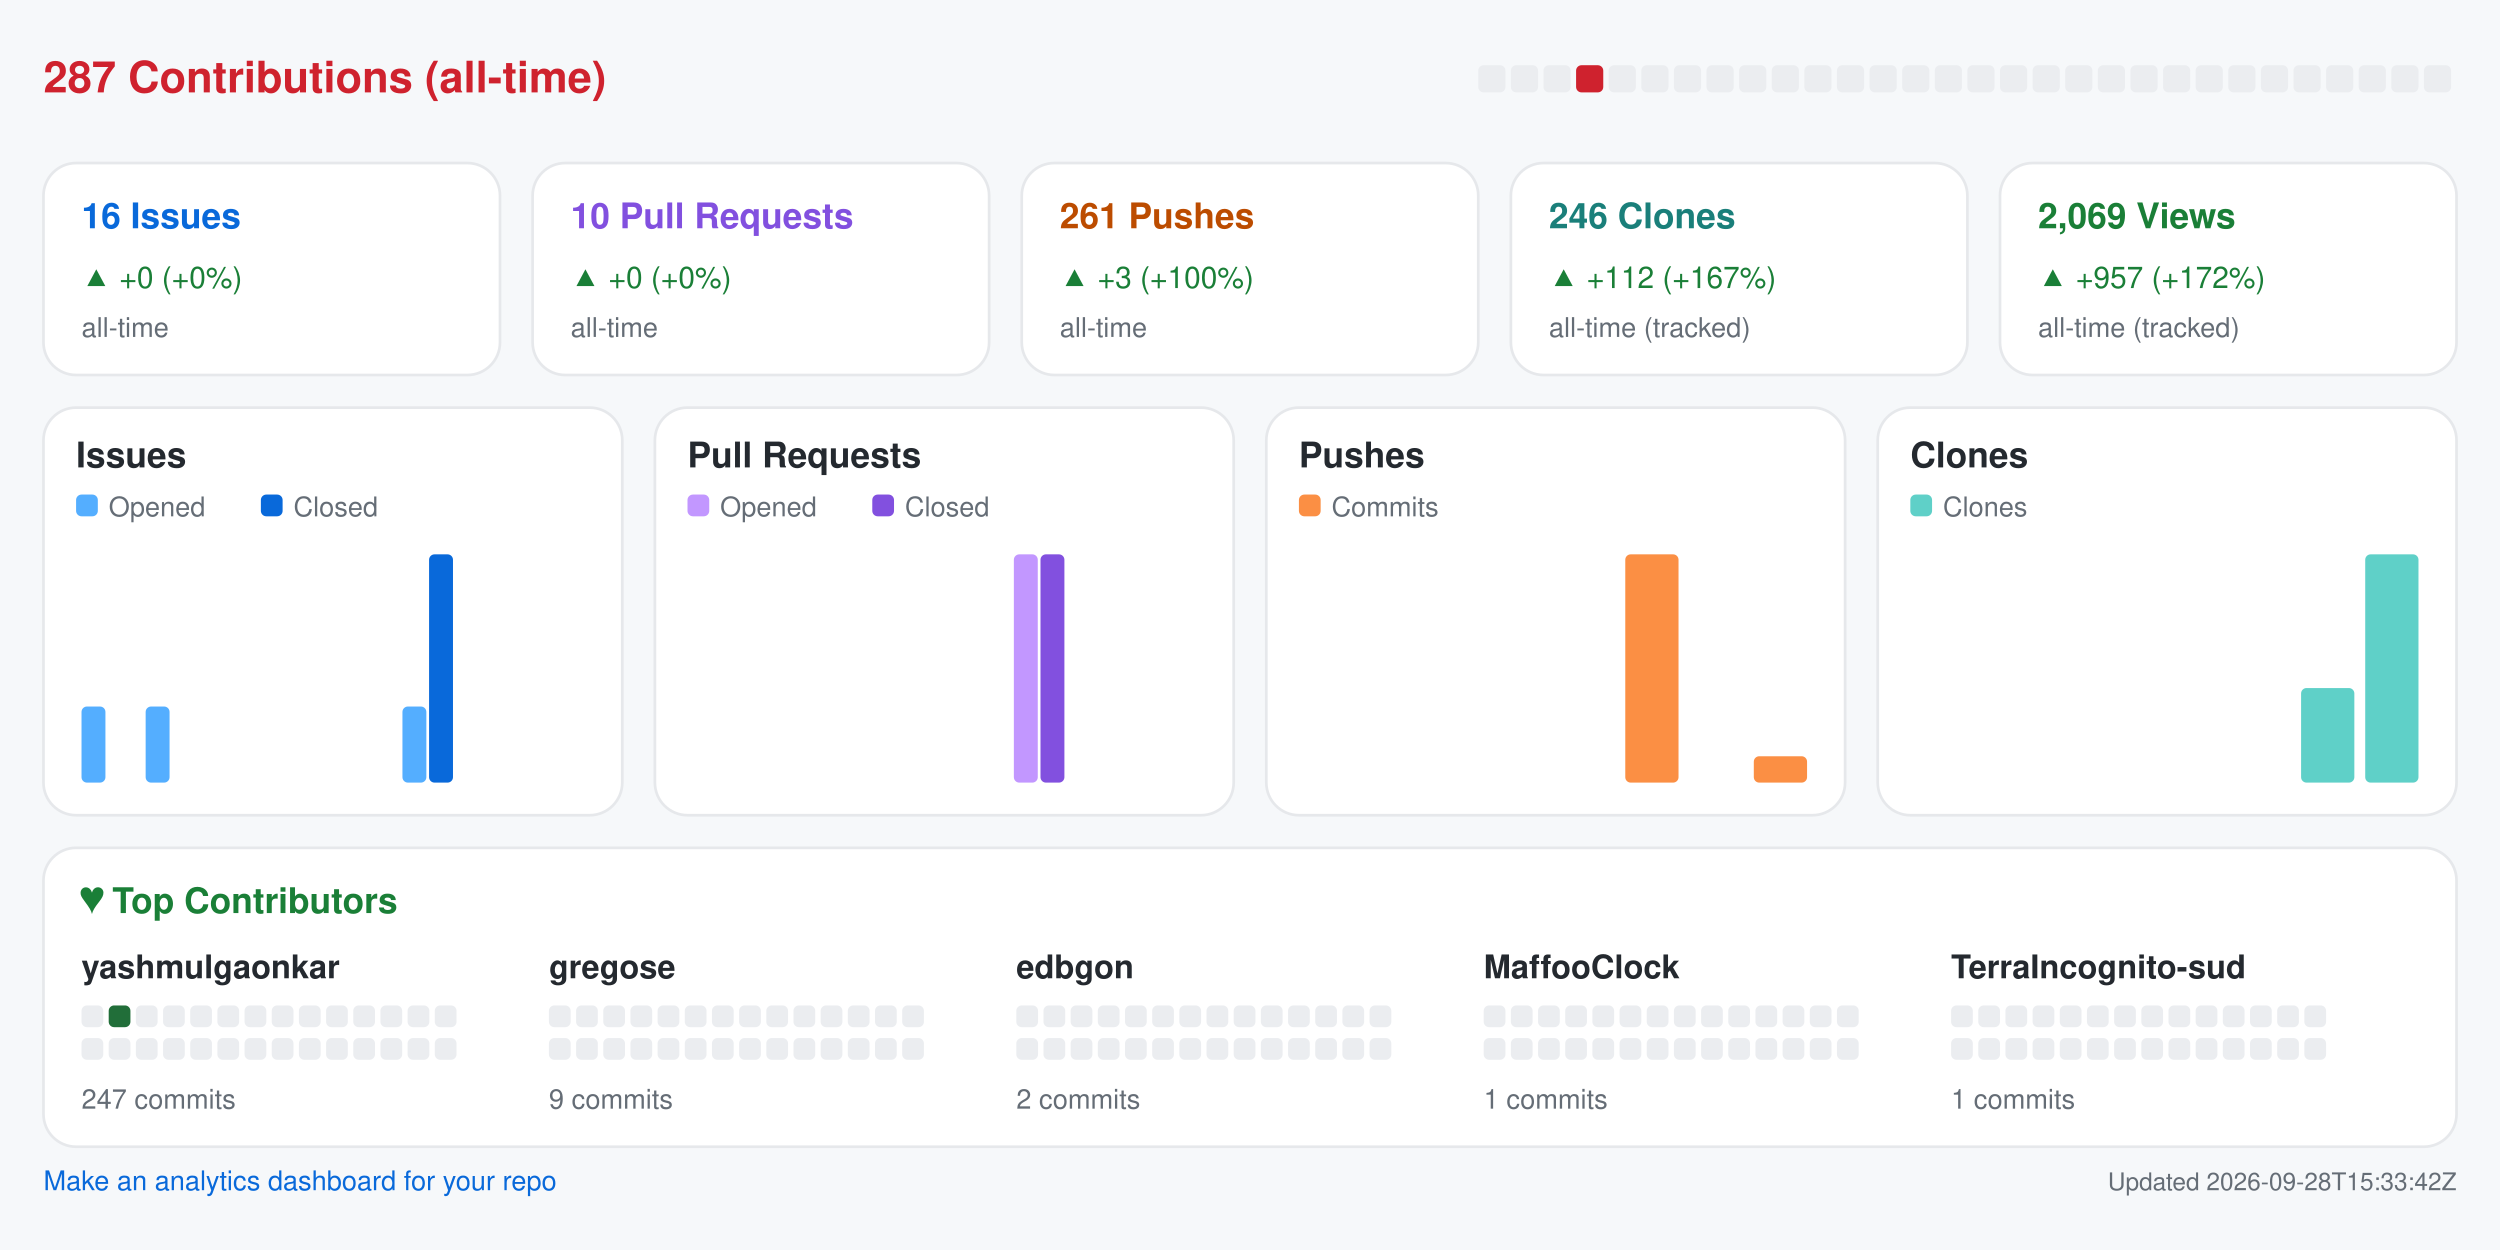
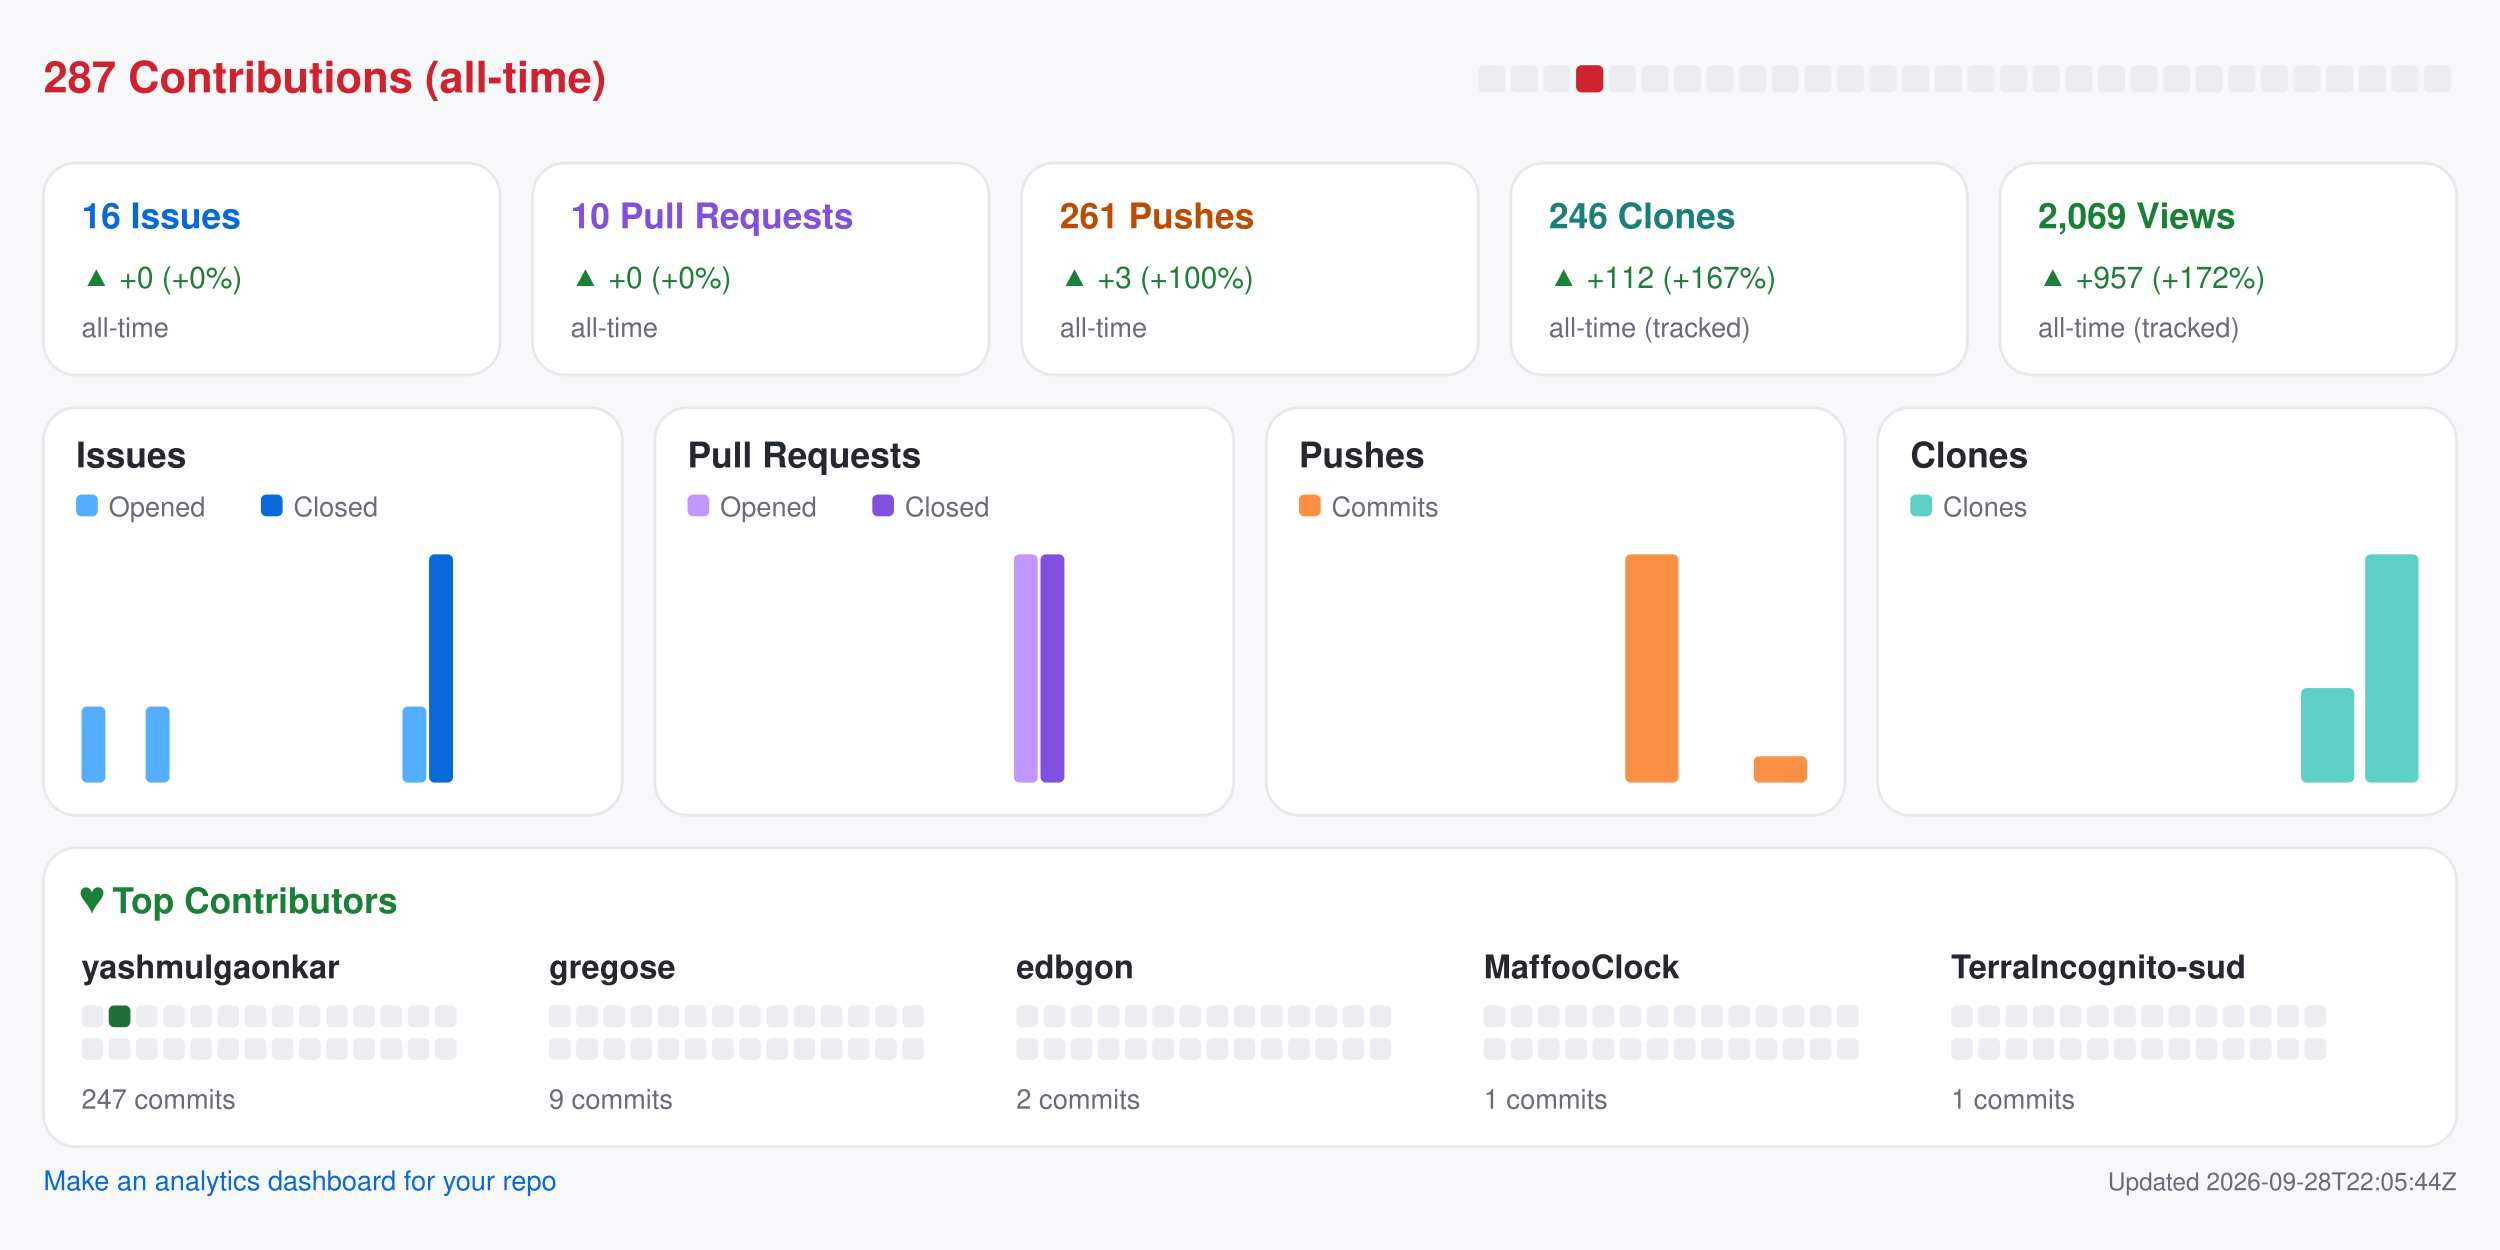
<svg xmlns="http://www.w3.org/2000/svg" width="920" height="460" viewBox="0 0 920 460" role="img" aria-label="Repository analytics for yashmulgaonkar/halo">
  <rect x="0.0" y="0.0" width="920.0" height="460.0" rx="0" fill="#f6f8fa" />
  <text x="16.0" y="34.0" fill="#cf222e" font-size="16" font-family="-apple-system,BlinkMacSystemFont,Segoe UI,Helvetica,Arial,sans-serif" font-weight="600" text-anchor="start">287 Contributions (all-time)</text>
  <rect x="544.0" y="24.0" width="10.0" height="10.0" rx="2" fill="#ebedf0" />
  <rect x="556.0" y="24.0" width="10.0" height="10.0" rx="2" fill="#ebedf0" />
  <rect x="568.0" y="24.0" width="10.0" height="10.0" rx="2" fill="#ebedf0" />
  <rect x="580.0" y="24.0" width="10.0" height="10.0" rx="2" fill="#cf222e" />
  <rect x="592.0" y="24.0" width="10.0" height="10.0" rx="2" fill="#ebedf0" />
  <rect x="604.0" y="24.0" width="10.0" height="10.0" rx="2" fill="#ebedf0" />
  <rect x="616.0" y="24.0" width="10.0" height="10.0" rx="2" fill="#ebedf0" />
  <rect x="628.0" y="24.0" width="10.0" height="10.0" rx="2" fill="#ebedf0" />
  <rect x="640.0" y="24.0" width="10.0" height="10.0" rx="2" fill="#ebedf0" />
  <rect x="652.0" y="24.0" width="10.0" height="10.0" rx="2" fill="#ebedf0" />
  <rect x="664.0" y="24.0" width="10.0" height="10.0" rx="2" fill="#ebedf0" />
  <rect x="676.0" y="24.0" width="10.0" height="10.0" rx="2" fill="#ebedf0" />
  <rect x="688.0" y="24.0" width="10.0" height="10.0" rx="2" fill="#ebedf0" />
  <rect x="700.0" y="24.0" width="10.0" height="10.0" rx="2" fill="#ebedf0" />
  <rect x="712.0" y="24.0" width="10.0" height="10.0" rx="2" fill="#ebedf0" />
  <rect x="724.0" y="24.0" width="10.0" height="10.0" rx="2" fill="#ebedf0" />
  <rect x="736.0" y="24.0" width="10.0" height="10.0" rx="2" fill="#ebedf0" />
  <rect x="748.0" y="24.0" width="10.0" height="10.0" rx="2" fill="#ebedf0" />
  <rect x="760.0" y="24.0" width="10.0" height="10.0" rx="2" fill="#ebedf0" />
  <rect x="772.0" y="24.0" width="10.0" height="10.0" rx="2" fill="#ebedf0" />
  <rect x="784.0" y="24.0" width="10.0" height="10.0" rx="2" fill="#ebedf0" />
  <rect x="796.0" y="24.0" width="10.0" height="10.0" rx="2" fill="#ebedf0" />
  <rect x="808.0" y="24.0" width="10.0" height="10.0" rx="2" fill="#ebedf0" />
  <rect x="820.0" y="24.0" width="10.0" height="10.0" rx="2" fill="#ebedf0" />
  <rect x="832.0" y="24.0" width="10.0" height="10.0" rx="2" fill="#ebedf0" />
  <rect x="844.0" y="24.0" width="10.0" height="10.0" rx="2" fill="#ebedf0" />
  <rect x="856.0" y="24.0" width="10.0" height="10.0" rx="2" fill="#ebedf0" />
  <rect x="868.0" y="24.0" width="10.0" height="10.0" rx="2" fill="#ebedf0" />
  <rect x="880.0" y="24.0" width="10.0" height="10.0" rx="2" fill="#ebedf0" />
  <rect x="892.0" y="24.0" width="10.0" height="10.0" rx="2" fill="#ebedf0" />
  <rect x="16.0" y="60.0" width="168.0" height="78.0" rx="12" fill="#ffffff" stroke="#e6e8eb" />
  <text x="30.0" y="84.0" fill="#0969da" font-size="13" font-family="-apple-system,BlinkMacSystemFont,Segoe UI,Helvetica,Arial,sans-serif" font-weight="600" text-anchor="start">16 Issues</text>
  <text x="30.0" y="106.0" fill="#1a7f37" font-size="11" font-family="-apple-system,BlinkMacSystemFont,Segoe UI,Helvetica,Arial,sans-serif" font-weight="400" text-anchor="start">▲ +0 (+0%)</text>
  <text x="30.0" y="124.0" fill="#656d76" font-size="10" font-family="-apple-system,BlinkMacSystemFont,Segoe UI,Helvetica,Arial,sans-serif" font-weight="400" text-anchor="start">all-time</text>
  <rect x="196.0" y="60.0" width="168.0" height="78.0" rx="12" fill="#ffffff" stroke="#e6e8eb" />
  <text x="210.0" y="84.0" fill="#8250df" font-size="13" font-family="-apple-system,BlinkMacSystemFont,Segoe UI,Helvetica,Arial,sans-serif" font-weight="600" text-anchor="start">10 Pull Requests</text>
  <text x="210.0" y="106.0" fill="#1a7f37" font-size="11" font-family="-apple-system,BlinkMacSystemFont,Segoe UI,Helvetica,Arial,sans-serif" font-weight="400" text-anchor="start">▲ +0 (+0%)</text>
  <text x="210.0" y="124.0" fill="#656d76" font-size="10" font-family="-apple-system,BlinkMacSystemFont,Segoe UI,Helvetica,Arial,sans-serif" font-weight="400" text-anchor="start">all-time</text>
  <rect x="376.0" y="60.0" width="168.0" height="78.0" rx="12" fill="#ffffff" stroke="#e6e8eb" />
  <text x="390.0" y="84.0" fill="#bc4c00" font-size="13" font-family="-apple-system,BlinkMacSystemFont,Segoe UI,Helvetica,Arial,sans-serif" font-weight="600" text-anchor="start">261 Pushes</text>
  <text x="390.0" y="106.0" fill="#1a7f37" font-size="11" font-family="-apple-system,BlinkMacSystemFont,Segoe UI,Helvetica,Arial,sans-serif" font-weight="400" text-anchor="start">▲ +3 (+100%)</text>
  <text x="390.0" y="124.0" fill="#656d76" font-size="10" font-family="-apple-system,BlinkMacSystemFont,Segoe UI,Helvetica,Arial,sans-serif" font-weight="400" text-anchor="start">all-time</text>
  <rect x="556.0" y="60.0" width="168.0" height="78.0" rx="12" fill="#ffffff" stroke="#e6e8eb" />
  <text x="570.0" y="84.0" fill="#1a7f7a" font-size="13" font-family="-apple-system,BlinkMacSystemFont,Segoe UI,Helvetica,Arial,sans-serif" font-weight="600" text-anchor="start">246 Clones</text>
  <text x="570.0" y="106.0" fill="#1a7f37" font-size="11" font-family="-apple-system,BlinkMacSystemFont,Segoe UI,Helvetica,Arial,sans-serif" font-weight="400" text-anchor="start">▲ +112 (+167%)</text>
  <text x="570.0" y="124.0" fill="#656d76" font-size="10" font-family="-apple-system,BlinkMacSystemFont,Segoe UI,Helvetica,Arial,sans-serif" font-weight="400" text-anchor="start">all-time (tracked)</text>
  <rect x="736.0" y="60.0" width="168.0" height="78.0" rx="12" fill="#ffffff" stroke="#e6e8eb" />
  <text x="750.0" y="84.0" fill="#1a7f37" font-size="13" font-family="-apple-system,BlinkMacSystemFont,Segoe UI,Helvetica,Arial,sans-serif" font-weight="600" text-anchor="start">2,069 Views</text>
  <text x="750.0" y="106.0" fill="#1a7f37" font-size="11" font-family="-apple-system,BlinkMacSystemFont,Segoe UI,Helvetica,Arial,sans-serif" font-weight="400" text-anchor="start">▲ +957 (+172%)</text>
  <text x="750.0" y="124.0" fill="#656d76" font-size="10" font-family="-apple-system,BlinkMacSystemFont,Segoe UI,Helvetica,Arial,sans-serif" font-weight="400" text-anchor="start">all-time (tracked)</text>
  <rect x="16.0" y="150.0" width="213.0" height="150.0" rx="12" fill="#ffffff" stroke="#e6e8eb" />
  <text x="28.0" y="172.0" fill="#24292f" font-size="13" font-family="-apple-system,BlinkMacSystemFont,Segoe UI,Helvetica,Arial,sans-serif" font-weight="600" text-anchor="start">Issues</text>
  <rect x="28.0" y="182.0" width="8.0" height="8.0" rx="2" fill="#54aeff" />
  <text x="40.0" y="190.0" fill="#656d76" font-size="10" font-family="-apple-system,BlinkMacSystemFont,Segoe UI,Helvetica,Arial,sans-serif" font-weight="400" text-anchor="start">Opened</text>
  <rect x="96.0" y="182.0" width="8.0" height="8.0" rx="2" fill="#0969da" />
  <text x="108.0" y="190.0" fill="#656d76" font-size="10" font-family="-apple-system,BlinkMacSystemFont,Segoe UI,Helvetica,Arial,sans-serif" font-weight="400" text-anchor="start">Closed</text>
  <rect x="30.0" y="260.0" width="8.8" height="28.0" rx="2" fill="#54aeff" />
  <rect x="39.8" y="288.0" width="8.8" height="0.0" rx="2" fill="#0969da" />
  <rect x="53.6" y="260.0" width="8.8" height="28.0" rx="2" fill="#54aeff" />
  <rect x="63.4" y="288.0" width="8.8" height="0.0" rx="2" fill="#0969da" />
  <rect x="77.2" y="288.0" width="8.8" height="0.0" rx="2" fill="#54aeff" />
  <rect x="87.1" y="288.0" width="8.8" height="0.0" rx="2" fill="#0969da" />
  <rect x="100.9" y="288.0" width="8.8" height="0.0" rx="2" fill="#54aeff" />
  <rect x="110.7" y="288.0" width="8.8" height="0.0" rx="2" fill="#0969da" />
  <rect x="124.5" y="288.0" width="8.8" height="0.0" rx="2" fill="#54aeff" />
  <rect x="134.3" y="288.0" width="8.8" height="0.0" rx="2" fill="#0969da" />
  <rect x="148.1" y="260.0" width="8.8" height="28.0" rx="2" fill="#54aeff" />
  <rect x="157.9" y="204.0" width="8.8" height="84.0" rx="2" fill="#0969da" />
  <rect x="171.8" y="288.0" width="8.8" height="0.0" rx="2" fill="#54aeff" />
  <rect x="181.6" y="288.0" width="8.8" height="0.0" rx="2" fill="#0969da" />
  <rect x="195.4" y="288.0" width="8.8" height="0.0" rx="2" fill="#54aeff" />
  <rect x="205.2" y="288.0" width="8.8" height="0.0" rx="2" fill="#0969da" />
  <rect x="241.0" y="150.0" width="213.0" height="150.0" rx="12" fill="#ffffff" stroke="#e6e8eb" />
  <text x="253.0" y="172.0" fill="#24292f" font-size="13" font-family="-apple-system,BlinkMacSystemFont,Segoe UI,Helvetica,Arial,sans-serif" font-weight="600" text-anchor="start">Pull Requests</text>
  <rect x="253.0" y="182.0" width="8.0" height="8.0" rx="2" fill="#c297ff" />
  <text x="265.0" y="190.0" fill="#656d76" font-size="10" font-family="-apple-system,BlinkMacSystemFont,Segoe UI,Helvetica,Arial,sans-serif" font-weight="400" text-anchor="start">Opened</text>
  <rect x="321.0" y="182.0" width="8.0" height="8.0" rx="2" fill="#8250df" />
  <text x="333.0" y="190.0" fill="#656d76" font-size="10" font-family="-apple-system,BlinkMacSystemFont,Segoe UI,Helvetica,Arial,sans-serif" font-weight="400" text-anchor="start">Closed</text>
  <rect x="255.0" y="288.0" width="8.8" height="0.0" rx="2" fill="#c297ff" />
  <rect x="264.8" y="288.0" width="8.8" height="0.0" rx="2" fill="#8250df" />
  <rect x="278.6" y="288.0" width="8.8" height="0.0" rx="2" fill="#c297ff" />
  <rect x="288.4" y="288.0" width="8.8" height="0.0" rx="2" fill="#8250df" />
  <rect x="302.2" y="288.0" width="8.8" height="0.0" rx="2" fill="#c297ff" />
  <rect x="312.1" y="288.0" width="8.8" height="0.0" rx="2" fill="#8250df" />
  <rect x="325.9" y="288.0" width="8.8" height="0.0" rx="2" fill="#c297ff" />
  <rect x="335.7" y="288.0" width="8.8" height="0.0" rx="2" fill="#8250df" />
  <rect x="349.5" y="288.0" width="8.8" height="0.0" rx="2" fill="#c297ff" />
  <rect x="359.3" y="288.0" width="8.8" height="0.0" rx="2" fill="#8250df" />
  <rect x="373.1" y="204.0" width="8.8" height="84.0" rx="2" fill="#c297ff" />
  <rect x="382.9" y="204.0" width="8.8" height="84.0" rx="2" fill="#8250df" />
  <rect x="396.8" y="288.0" width="8.8" height="0.0" rx="2" fill="#c297ff" />
  <rect x="406.6" y="288.0" width="8.8" height="0.0" rx="2" fill="#8250df" />
  <rect x="420.4" y="288.0" width="8.8" height="0.0" rx="2" fill="#c297ff" />
  <rect x="430.2" y="288.0" width="8.8" height="0.0" rx="2" fill="#8250df" />
  <rect x="466.0" y="150.0" width="213.0" height="150.0" rx="12" fill="#ffffff" stroke="#e6e8eb" />
  <text x="478.0" y="172.0" fill="#24292f" font-size="13" font-family="-apple-system,BlinkMacSystemFont,Segoe UI,Helvetica,Arial,sans-serif" font-weight="600" text-anchor="start">Pushes</text>
  <rect x="478.0" y="182.0" width="8.0" height="8.0" rx="2" fill="#fb8f44" />
  <text x="490.0" y="190.0" fill="#656d76" font-size="10" font-family="-apple-system,BlinkMacSystemFont,Segoe UI,Helvetica,Arial,sans-serif" font-weight="400" text-anchor="start">Commits</text>
  <rect x="480.0" y="288.0" width="19.6" height="0.0" rx="2" fill="#fb8f44" />
  <rect x="503.6" y="288.0" width="19.6" height="0.0" rx="2" fill="#fb8f44" />
  <rect x="527.2" y="288.0" width="19.6" height="0.0" rx="2" fill="#fb8f44" />
  <rect x="550.9" y="288.0" width="19.6" height="0.0" rx="2" fill="#fb8f44" />
  <rect x="574.5" y="288.0" width="19.6" height="0.0" rx="2" fill="#fb8f44" />
  <rect x="598.1" y="204.0" width="19.6" height="84.0" rx="2" fill="#fb8f44" />
  <rect x="621.8" y="288.0" width="19.6" height="0.0" rx="2" fill="#fb8f44" />
  <rect x="645.4" y="278.3" width="19.6" height="9.7" rx="2" fill="#fb8f44" />
  <rect x="691.0" y="150.0" width="213.0" height="150.0" rx="12" fill="#ffffff" stroke="#e6e8eb" />
  <text x="703.0" y="172.0" fill="#24292f" font-size="13" font-family="-apple-system,BlinkMacSystemFont,Segoe UI,Helvetica,Arial,sans-serif" font-weight="600" text-anchor="start">Clones</text>
  <rect x="703.0" y="182.0" width="8.0" height="8.0" rx="2" fill="#5fd0c8" />
  <text x="715.0" y="190.0" fill="#656d76" font-size="10" font-family="-apple-system,BlinkMacSystemFont,Segoe UI,Helvetica,Arial,sans-serif" font-weight="400" text-anchor="start">Clones</text>
  <rect x="705.0" y="288.0" width="19.6" height="0.0" rx="2" fill="#5fd0c8" />
  <rect x="728.6" y="288.0" width="19.6" height="0.0" rx="2" fill="#5fd0c8" />
  <rect x="752.2" y="288.0" width="19.6" height="0.0" rx="2" fill="#5fd0c8" />
  <rect x="775.9" y="288.0" width="19.6" height="0.0" rx="2" fill="#5fd0c8" />
  <rect x="799.5" y="288.0" width="19.6" height="0.0" rx="2" fill="#5fd0c8" />
  <rect x="823.1" y="288.0" width="19.6" height="0.0" rx="2" fill="#5fd0c8" />
  <rect x="846.8" y="253.2" width="19.6" height="34.8" rx="2" fill="#5fd0c8" />
  <rect x="870.4" y="204.0" width="19.6" height="84.0" rx="2" fill="#5fd0c8" />
  <rect x="16.0" y="312.0" width="888.0" height="110.0" rx="12" fill="#ffffff" stroke="#e6e8eb" />
  <text x="30.0" y="336.0" fill="#1a7f37" font-size="13" font-family="-apple-system,BlinkMacSystemFont,Segoe UI,Helvetica,Arial,sans-serif" font-weight="600" text-anchor="start">♥  Top Contributors</text>
  <text x="30.0" y="360.0" fill="#24292f" font-size="12" font-family="-apple-system,BlinkMacSystemFont,Segoe UI,Helvetica,Arial,sans-serif" font-weight="600" text-anchor="start">yashmulgaonkar</text>
  <rect x="30.0" y="370.0" width="8.0" height="8.0" rx="2" fill="#ebedf0" />
  <rect x="40.0" y="370.0" width="8.0" height="8.0" rx="2" fill="#216e39" />
  <rect x="50.0" y="370.0" width="8.0" height="8.0" rx="2" fill="#ebedf0" />
  <rect x="60.0" y="370.0" width="8.0" height="8.0" rx="2" fill="#ebedf0" />
  <rect x="70.0" y="370.0" width="8.0" height="8.0" rx="2" fill="#ebedf0" />
  <rect x="80.0" y="370.0" width="8.0" height="8.0" rx="2" fill="#ebedf0" />
  <rect x="90.0" y="370.0" width="8.0" height="8.0" rx="2" fill="#ebedf0" />
  <rect x="100.0" y="370.0" width="8.0" height="8.0" rx="2" fill="#ebedf0" />
  <rect x="110.0" y="370.0" width="8.0" height="8.0" rx="2" fill="#ebedf0" />
  <rect x="120.0" y="370.0" width="8.0" height="8.0" rx="2" fill="#ebedf0" />
  <rect x="130.0" y="370.0" width="8.0" height="8.0" rx="2" fill="#ebedf0" />
  <rect x="140.0" y="370.0" width="8.0" height="8.0" rx="2" fill="#ebedf0" />
  <rect x="150.0" y="370.0" width="8.0" height="8.0" rx="2" fill="#ebedf0" />
  <rect x="160.0" y="370.0" width="8.0" height="8.0" rx="2" fill="#ebedf0" />
  <rect x="30.0" y="382.0" width="8.0" height="8.0" rx="2" fill="#ebedf0" />
  <rect x="40.0" y="382.0" width="8.0" height="8.0" rx="2" fill="#ebedf0" />
  <rect x="50.0" y="382.0" width="8.0" height="8.0" rx="2" fill="#ebedf0" />
  <rect x="60.0" y="382.0" width="8.0" height="8.0" rx="2" fill="#ebedf0" />
  <rect x="70.0" y="382.0" width="8.0" height="8.0" rx="2" fill="#ebedf0" />
  <rect x="80.0" y="382.0" width="8.0" height="8.0" rx="2" fill="#ebedf0" />
  <rect x="90.0" y="382.0" width="8.0" height="8.0" rx="2" fill="#ebedf0" />
  <rect x="100.0" y="382.0" width="8.0" height="8.0" rx="2" fill="#ebedf0" />
  <rect x="110.0" y="382.0" width="8.0" height="8.0" rx="2" fill="#ebedf0" />
  <rect x="120.0" y="382.0" width="8.0" height="8.0" rx="2" fill="#ebedf0" />
  <rect x="130.0" y="382.0" width="8.0" height="8.0" rx="2" fill="#ebedf0" />
  <rect x="140.0" y="382.0" width="8.0" height="8.0" rx="2" fill="#ebedf0" />
  <rect x="150.0" y="382.0" width="8.0" height="8.0" rx="2" fill="#ebedf0" />
  <rect x="160.0" y="382.0" width="8.0" height="8.0" rx="2" fill="#ebedf0" />
  <text x="30.0" y="408.0" fill="#656d76" font-size="10" font-family="-apple-system,BlinkMacSystemFont,Segoe UI,Helvetica,Arial,sans-serif" font-weight="400" text-anchor="start">247 commits</text>
  <text x="202.0" y="360.0" fill="#24292f" font-size="12" font-family="-apple-system,BlinkMacSystemFont,Segoe UI,Helvetica,Arial,sans-serif" font-weight="600" text-anchor="start">gregose</text>
  <rect x="202.0" y="370.0" width="8.0" height="8.0" rx="2" fill="#ebedf0" />
  <rect x="212.0" y="370.0" width="8.0" height="8.0" rx="2" fill="#ebedf0" />
  <rect x="222.0" y="370.0" width="8.0" height="8.0" rx="2" fill="#ebedf0" />
  <rect x="232.0" y="370.0" width="8.0" height="8.0" rx="2" fill="#ebedf0" />
  <rect x="242.0" y="370.0" width="8.0" height="8.0" rx="2" fill="#ebedf0" />
  <rect x="252.0" y="370.0" width="8.0" height="8.0" rx="2" fill="#ebedf0" />
  <rect x="262.0" y="370.0" width="8.0" height="8.0" rx="2" fill="#ebedf0" />
  <rect x="272.0" y="370.0" width="8.0" height="8.0" rx="2" fill="#ebedf0" />
  <rect x="282.0" y="370.0" width="8.0" height="8.0" rx="2" fill="#ebedf0" />
  <rect x="292.0" y="370.0" width="8.0" height="8.0" rx="2" fill="#ebedf0" />
  <rect x="302.0" y="370.0" width="8.0" height="8.0" rx="2" fill="#ebedf0" />
  <rect x="312.0" y="370.0" width="8.0" height="8.0" rx="2" fill="#ebedf0" />
  <rect x="322.0" y="370.0" width="8.0" height="8.0" rx="2" fill="#ebedf0" />
  <rect x="332.0" y="370.0" width="8.0" height="8.0" rx="2" fill="#ebedf0" />
  <rect x="202.0" y="382.0" width="8.0" height="8.0" rx="2" fill="#ebedf0" />
  <rect x="212.0" y="382.0" width="8.0" height="8.0" rx="2" fill="#ebedf0" />
  <rect x="222.0" y="382.0" width="8.0" height="8.0" rx="2" fill="#ebedf0" />
  <rect x="232.0" y="382.0" width="8.0" height="8.0" rx="2" fill="#ebedf0" />
  <rect x="242.0" y="382.0" width="8.0" height="8.0" rx="2" fill="#ebedf0" />
  <rect x="252.0" y="382.0" width="8.0" height="8.0" rx="2" fill="#ebedf0" />
  <rect x="262.0" y="382.0" width="8.0" height="8.0" rx="2" fill="#ebedf0" />
  <rect x="272.0" y="382.0" width="8.0" height="8.0" rx="2" fill="#ebedf0" />
  <rect x="282.0" y="382.0" width="8.0" height="8.0" rx="2" fill="#ebedf0" />
  <rect x="292.0" y="382.0" width="8.0" height="8.0" rx="2" fill="#ebedf0" />
  <rect x="302.0" y="382.0" width="8.0" height="8.0" rx="2" fill="#ebedf0" />
  <rect x="312.0" y="382.0" width="8.0" height="8.0" rx="2" fill="#ebedf0" />
  <rect x="322.0" y="382.0" width="8.0" height="8.0" rx="2" fill="#ebedf0" />
  <rect x="332.0" y="382.0" width="8.0" height="8.0" rx="2" fill="#ebedf0" />
  <text x="202.0" y="408.0" fill="#656d76" font-size="10" font-family="-apple-system,BlinkMacSystemFont,Segoe UI,Helvetica,Arial,sans-serif" font-weight="400" text-anchor="start">9 commits</text>
  <text x="374.0" y="360.0" fill="#24292f" font-size="12" font-family="-apple-system,BlinkMacSystemFont,Segoe UI,Helvetica,Arial,sans-serif" font-weight="600" text-anchor="start">edbgon</text>
  <rect x="374.0" y="370.0" width="8.0" height="8.0" rx="2" fill="#ebedf0" />
  <rect x="384.0" y="370.0" width="8.0" height="8.0" rx="2" fill="#ebedf0" />
  <rect x="394.0" y="370.0" width="8.0" height="8.0" rx="2" fill="#ebedf0" />
  <rect x="404.0" y="370.0" width="8.0" height="8.0" rx="2" fill="#ebedf0" />
  <rect x="414.0" y="370.0" width="8.0" height="8.0" rx="2" fill="#ebedf0" />
  <rect x="424.0" y="370.0" width="8.0" height="8.0" rx="2" fill="#ebedf0" />
  <rect x="434.0" y="370.0" width="8.0" height="8.0" rx="2" fill="#ebedf0" />
  <rect x="444.0" y="370.0" width="8.0" height="8.0" rx="2" fill="#ebedf0" />
  <rect x="454.0" y="370.0" width="8.0" height="8.0" rx="2" fill="#ebedf0" />
  <rect x="464.0" y="370.0" width="8.0" height="8.0" rx="2" fill="#ebedf0" />
  <rect x="474.0" y="370.0" width="8.0" height="8.0" rx="2" fill="#ebedf0" />
  <rect x="484.0" y="370.0" width="8.0" height="8.0" rx="2" fill="#ebedf0" />
  <rect x="494.0" y="370.0" width="8.0" height="8.0" rx="2" fill="#ebedf0" />
  <rect x="504.0" y="370.0" width="8.0" height="8.0" rx="2" fill="#ebedf0" />
  <rect x="374.0" y="382.0" width="8.0" height="8.0" rx="2" fill="#ebedf0" />
  <rect x="384.0" y="382.0" width="8.0" height="8.0" rx="2" fill="#ebedf0" />
  <rect x="394.0" y="382.0" width="8.0" height="8.0" rx="2" fill="#ebedf0" />
  <rect x="404.0" y="382.0" width="8.0" height="8.0" rx="2" fill="#ebedf0" />
  <rect x="414.0" y="382.0" width="8.0" height="8.0" rx="2" fill="#ebedf0" />
  <rect x="424.0" y="382.0" width="8.0" height="8.0" rx="2" fill="#ebedf0" />
  <rect x="434.0" y="382.0" width="8.0" height="8.0" rx="2" fill="#ebedf0" />
  <rect x="444.0" y="382.0" width="8.0" height="8.0" rx="2" fill="#ebedf0" />
  <rect x="454.0" y="382.0" width="8.0" height="8.0" rx="2" fill="#ebedf0" />
  <rect x="464.0" y="382.0" width="8.0" height="8.0" rx="2" fill="#ebedf0" />
  <rect x="474.0" y="382.0" width="8.0" height="8.0" rx="2" fill="#ebedf0" />
  <rect x="484.0" y="382.0" width="8.0" height="8.0" rx="2" fill="#ebedf0" />
  <rect x="494.0" y="382.0" width="8.0" height="8.0" rx="2" fill="#ebedf0" />
  <rect x="504.0" y="382.0" width="8.0" height="8.0" rx="2" fill="#ebedf0" />
  <text x="374.0" y="408.0" fill="#656d76" font-size="10" font-family="-apple-system,BlinkMacSystemFont,Segoe UI,Helvetica,Arial,sans-serif" font-weight="400" text-anchor="start">2 commits</text>
  <text x="546.0" y="360.0" fill="#24292f" font-size="12" font-family="-apple-system,BlinkMacSystemFont,Segoe UI,Helvetica,Arial,sans-serif" font-weight="600" text-anchor="start">MaffooClock</text>
  <rect x="546.0" y="370.0" width="8.0" height="8.0" rx="2" fill="#ebedf0" />
  <rect x="556.0" y="370.0" width="8.0" height="8.0" rx="2" fill="#ebedf0" />
  <rect x="566.0" y="370.0" width="8.0" height="8.0" rx="2" fill="#ebedf0" />
  <rect x="576.0" y="370.0" width="8.0" height="8.0" rx="2" fill="#ebedf0" />
  <rect x="586.0" y="370.0" width="8.0" height="8.0" rx="2" fill="#ebedf0" />
  <rect x="596.0" y="370.0" width="8.0" height="8.0" rx="2" fill="#ebedf0" />
  <rect x="606.0" y="370.0" width="8.0" height="8.0" rx="2" fill="#ebedf0" />
  <rect x="616.0" y="370.0" width="8.0" height="8.0" rx="2" fill="#ebedf0" />
  <rect x="626.0" y="370.0" width="8.0" height="8.0" rx="2" fill="#ebedf0" />
  <rect x="636.0" y="370.0" width="8.0" height="8.0" rx="2" fill="#ebedf0" />
  <rect x="646.0" y="370.0" width="8.0" height="8.0" rx="2" fill="#ebedf0" />
  <rect x="656.0" y="370.0" width="8.0" height="8.0" rx="2" fill="#ebedf0" />
  <rect x="666.0" y="370.0" width="8.0" height="8.0" rx="2" fill="#ebedf0" />
  <rect x="676.0" y="370.0" width="8.0" height="8.0" rx="2" fill="#ebedf0" />
  <rect x="546.0" y="382.0" width="8.0" height="8.0" rx="2" fill="#ebedf0" />
  <rect x="556.0" y="382.0" width="8.0" height="8.0" rx="2" fill="#ebedf0" />
  <rect x="566.0" y="382.0" width="8.0" height="8.0" rx="2" fill="#ebedf0" />
  <rect x="576.0" y="382.0" width="8.0" height="8.0" rx="2" fill="#ebedf0" />
  <rect x="586.0" y="382.0" width="8.0" height="8.0" rx="2" fill="#ebedf0" />
  <rect x="596.0" y="382.0" width="8.0" height="8.0" rx="2" fill="#ebedf0" />
  <rect x="606.0" y="382.0" width="8.0" height="8.0" rx="2" fill="#ebedf0" />
  <rect x="616.0" y="382.0" width="8.0" height="8.0" rx="2" fill="#ebedf0" />
  <rect x="626.0" y="382.0" width="8.0" height="8.0" rx="2" fill="#ebedf0" />
  <rect x="636.0" y="382.0" width="8.0" height="8.0" rx="2" fill="#ebedf0" />
  <rect x="646.0" y="382.0" width="8.0" height="8.0" rx="2" fill="#ebedf0" />
  <rect x="656.0" y="382.0" width="8.0" height="8.0" rx="2" fill="#ebedf0" />
  <rect x="666.0" y="382.0" width="8.0" height="8.0" rx="2" fill="#ebedf0" />
  <rect x="676.0" y="382.0" width="8.0" height="8.0" rx="2" fill="#ebedf0" />
  <text x="546.0" y="408.0" fill="#656d76" font-size="10" font-family="-apple-system,BlinkMacSystemFont,Segoe UI,Helvetica,Arial,sans-serif" font-weight="400" text-anchor="start">1 commits</text>
  <text x="718.0" y="360.0" fill="#24292f" font-size="12" font-family="-apple-system,BlinkMacSystemFont,Segoe UI,Helvetica,Arial,sans-serif" font-weight="600" text-anchor="start">TerraIncognito-sud</text>
  <rect x="718.0" y="370.0" width="8.0" height="8.0" rx="2" fill="#ebedf0" />
  <rect x="728.0" y="370.0" width="8.0" height="8.0" rx="2" fill="#ebedf0" />
  <rect x="738.0" y="370.0" width="8.0" height="8.0" rx="2" fill="#ebedf0" />
  <rect x="748.0" y="370.0" width="8.0" height="8.0" rx="2" fill="#ebedf0" />
  <rect x="758.0" y="370.0" width="8.0" height="8.0" rx="2" fill="#ebedf0" />
  <rect x="768.0" y="370.0" width="8.0" height="8.0" rx="2" fill="#ebedf0" />
  <rect x="778.0" y="370.0" width="8.0" height="8.0" rx="2" fill="#ebedf0" />
  <rect x="788.0" y="370.0" width="8.0" height="8.0" rx="2" fill="#ebedf0" />
  <rect x="798.0" y="370.0" width="8.0" height="8.0" rx="2" fill="#ebedf0" />
  <rect x="808.0" y="370.0" width="8.0" height="8.0" rx="2" fill="#ebedf0" />
  <rect x="818.0" y="370.0" width="8.0" height="8.0" rx="2" fill="#ebedf0" />
  <rect x="828.0" y="370.0" width="8.0" height="8.0" rx="2" fill="#ebedf0" />
  <rect x="838.0" y="370.0" width="8.0" height="8.0" rx="2" fill="#ebedf0" />
  <rect x="848.0" y="370.0" width="8.0" height="8.0" rx="2" fill="#ebedf0" />
  <rect x="718.0" y="382.0" width="8.0" height="8.0" rx="2" fill="#ebedf0" />
  <rect x="728.0" y="382.0" width="8.0" height="8.0" rx="2" fill="#ebedf0" />
  <rect x="738.0" y="382.0" width="8.0" height="8.0" rx="2" fill="#ebedf0" />
  <rect x="748.0" y="382.0" width="8.0" height="8.0" rx="2" fill="#ebedf0" />
  <rect x="758.0" y="382.0" width="8.0" height="8.0" rx="2" fill="#ebedf0" />
  <rect x="768.0" y="382.0" width="8.0" height="8.0" rx="2" fill="#ebedf0" />
  <rect x="778.0" y="382.0" width="8.0" height="8.0" rx="2" fill="#ebedf0" />
  <rect x="788.0" y="382.0" width="8.0" height="8.0" rx="2" fill="#ebedf0" />
  <rect x="798.0" y="382.0" width="8.0" height="8.0" rx="2" fill="#ebedf0" />
  <rect x="808.0" y="382.0" width="8.0" height="8.0" rx="2" fill="#ebedf0" />
  <rect x="818.0" y="382.0" width="8.0" height="8.0" rx="2" fill="#ebedf0" />
  <rect x="828.0" y="382.0" width="8.0" height="8.0" rx="2" fill="#ebedf0" />
  <rect x="838.0" y="382.0" width="8.0" height="8.0" rx="2" fill="#ebedf0" />
  <rect x="848.0" y="382.0" width="8.0" height="8.0" rx="2" fill="#ebedf0" />
  <text x="718.0" y="408.0" fill="#656d76" font-size="10" font-family="-apple-system,BlinkMacSystemFont,Segoe UI,Helvetica,Arial,sans-serif" font-weight="400" text-anchor="start">1 commits</text>
  <a href="https://github.com/yashmulgaonkar/repo-analytics" target="_blank" rel="noopener noreferrer">
    <text x="16.0" y="438.0" fill="#0969da" font-size="10" font-family="-apple-system,BlinkMacSystemFont,Segoe UI,Helvetica,Arial,sans-serif" font-weight="400" text-anchor="start">Make an analytics dashboard for your repo</text>
  </a>
-   <text x="904.0" y="438.0" fill="#656d76" font-size="9" font-family="-apple-system,BlinkMacSystemFont,Segoe UI,Helvetica,Arial,sans-serif" font-weight="400" text-anchor="end">Updated 2026-09-28T15:33:42Z</text>
+   <text x="904.0" y="438.0" fill="#656d76" font-size="9" font-family="-apple-system,BlinkMacSystemFont,Segoe UI,Helvetica,Arial,sans-serif" font-weight="400" text-anchor="end">Updated 2026-09-28T22:05:44Z</text>
</svg>
